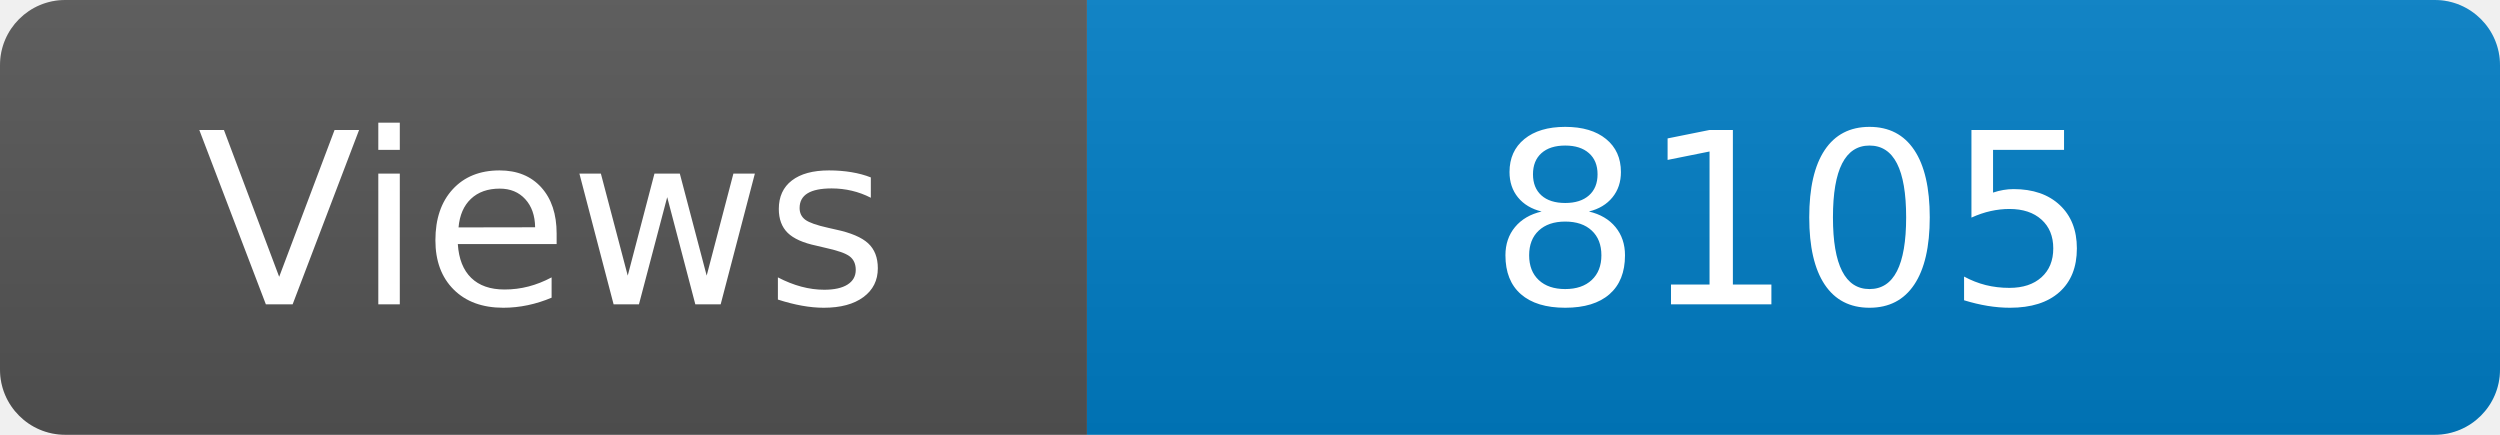
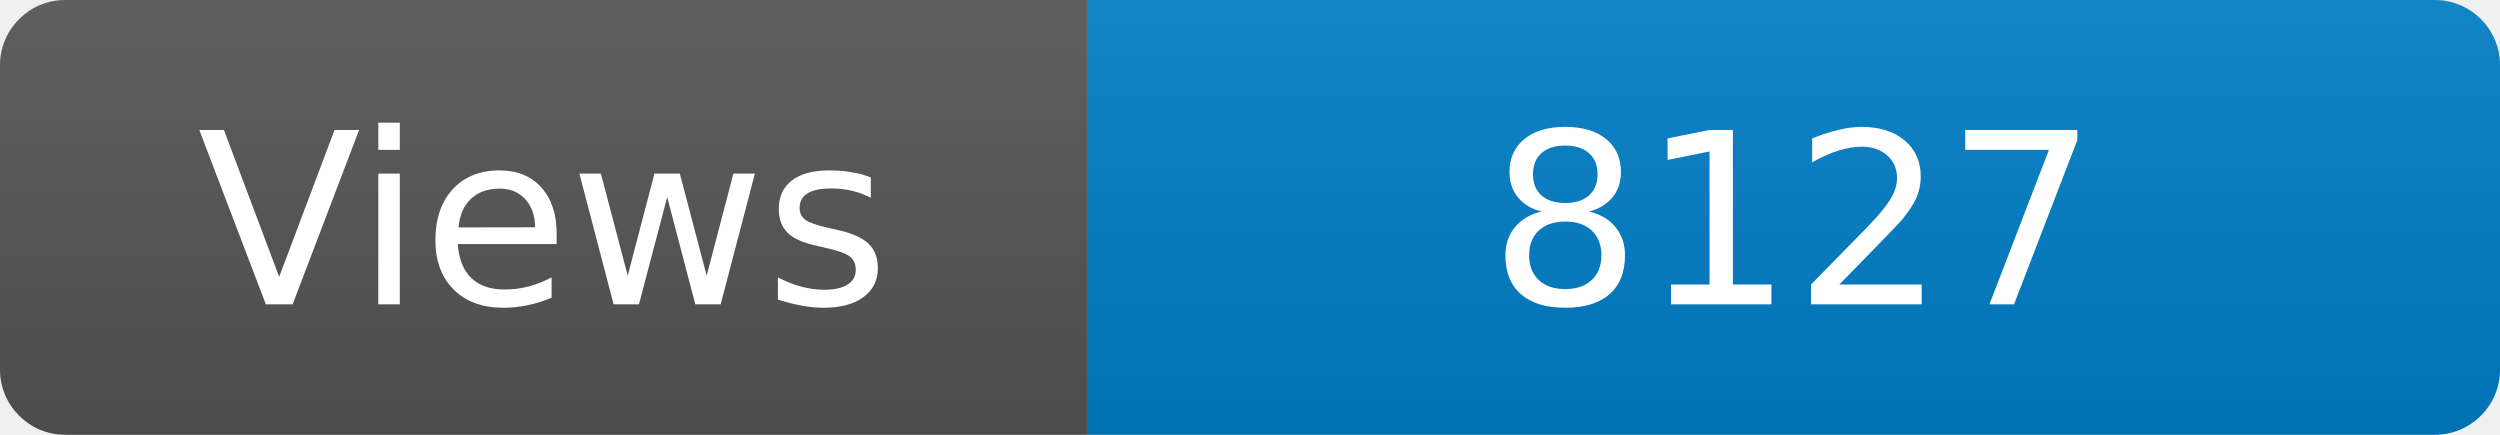
<svg xmlns="http://www.w3.org/2000/svg" width="115" height="20" role="img" aria-label="Maintained?: yes">
  <linearGradient id="s" x2="0" y2="100%">
    <stop offset="0" stop-color="#bbb" stop-opacity=".1" />
    <stop offset="1" stop-opacity=".1" />
  </linearGradient>
  <clipPath id="r">
    <rect width="115" height="20" rx="3" fill="#fff" />
  </clipPath>
  <g clip-path="url(#r)">
    <rect width="50" height="20" fill="#555" />
    <rect x="50" width="160" height="20" fill="#007ec6" />
    <rect width="115" height="20" fill="url(#s)" />
  </g>
  <g fill="#fff" text-anchor="middle" font-family="Verdana,Geneva,DejaVu Sans,sans-serif" font-size="110">
    <text x="250" y="140" transform="scale(.1)" fill="#fff">Views</text>
-     <text x="825" y="140" transform="scale(.1)" fill="#fff">8105</text>
+     <text x="825" y="140" transform="scale(.1)" fill="#fff">8127</text>
  </g>
</svg>
